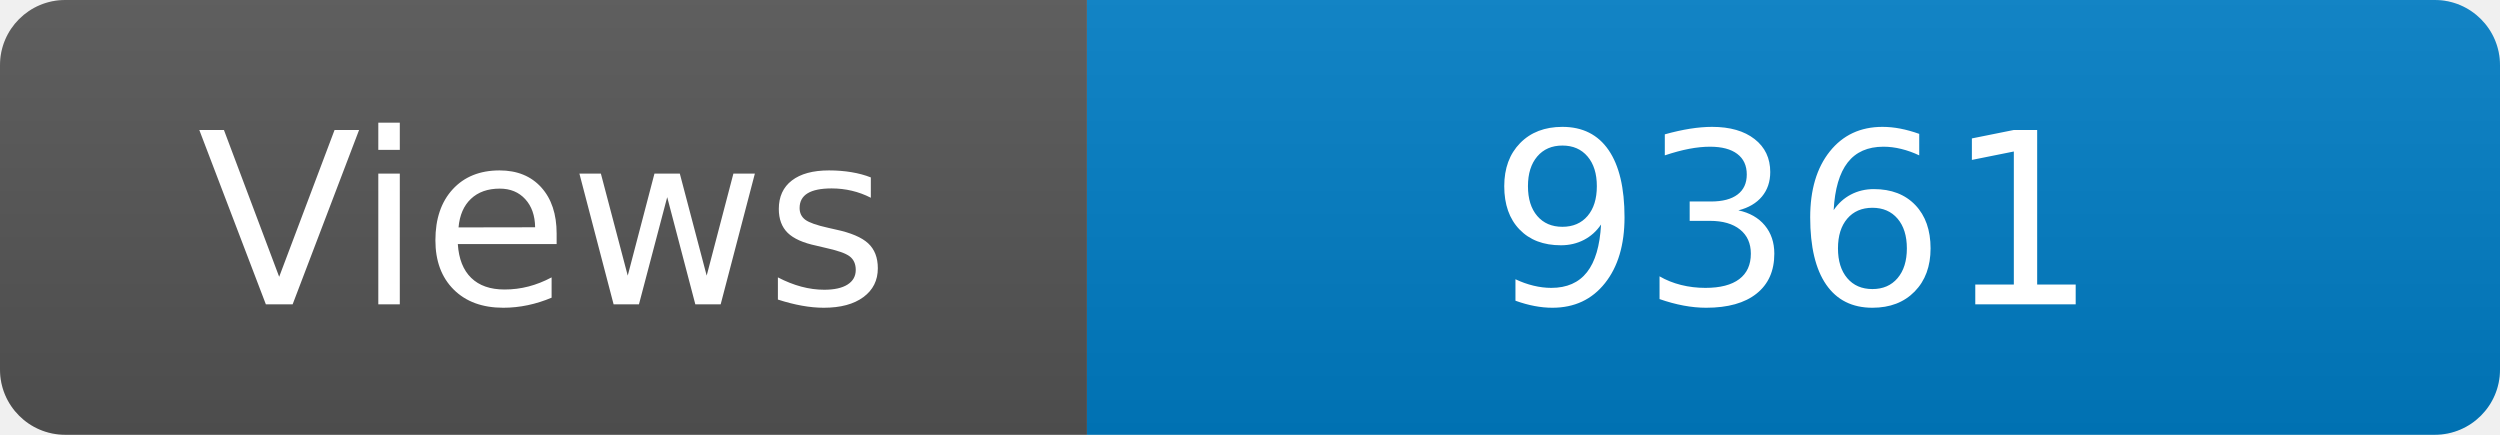
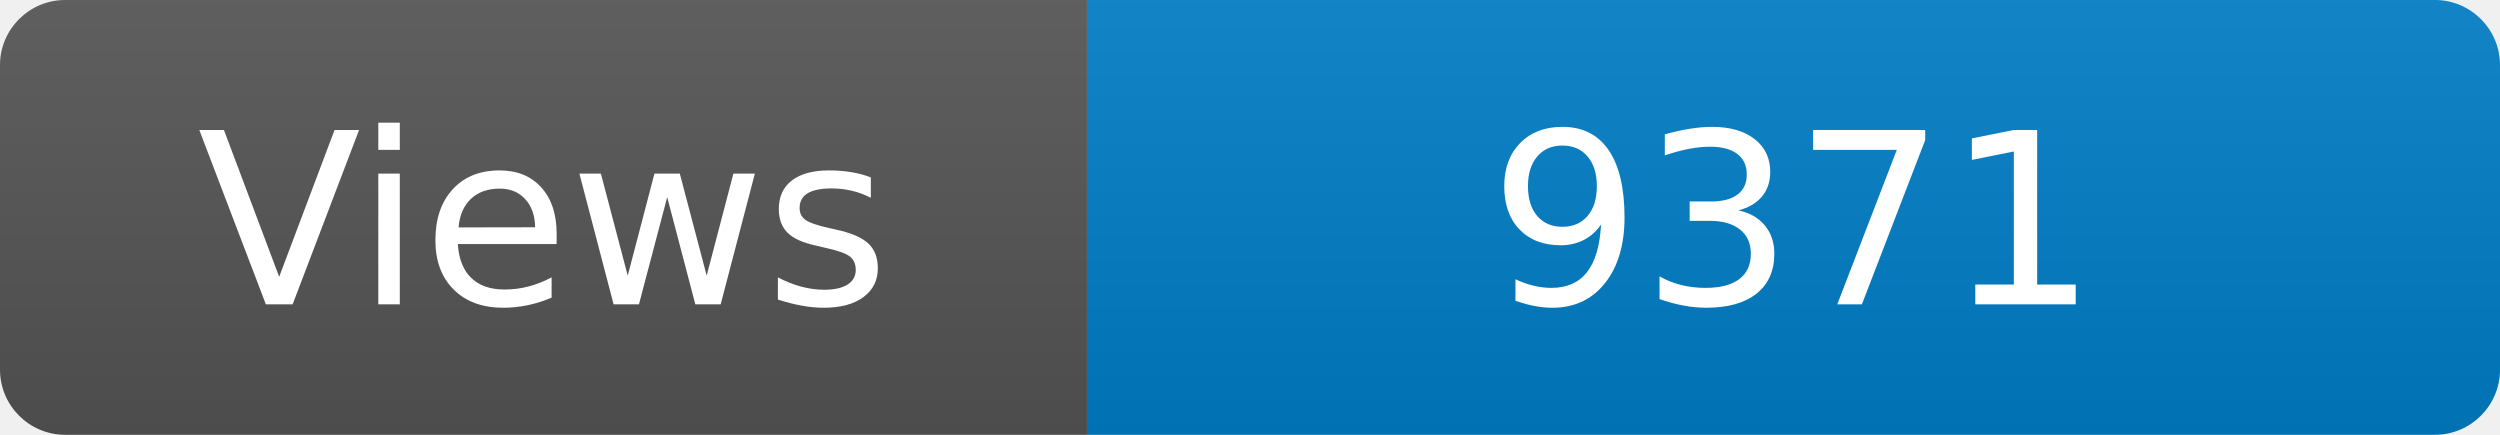
<svg xmlns="http://www.w3.org/2000/svg" width="115" height="20" role="img" aria-label="Maintained?: yes">
  <linearGradient id="s" x2="0" y2="100%">
    <stop offset="0" stop-color="#bbb" stop-opacity=".1" />
    <stop offset="1" stop-opacity=".1" />
  </linearGradient>
  <clipPath id="r">
    <rect width="115" height="20" rx="3" fill="#fff" />
  </clipPath>
  <g clip-path="url(#r)">
    <rect width="50" height="20" fill="#555" />
    <rect x="50" width="160" height="20" fill="#007ec6" />
    <rect width="115" height="20" fill="url(#s)" />
  </g>
  <g fill="#fff" text-anchor="middle" font-family="Verdana,Geneva,DejaVu Sans,sans-serif" font-size="110">
    <text x="250" y="140" transform="scale(.1)" fill="#fff">Views</text>
-     <text x="825" y="140" transform="scale(.1)" fill="#fff">9361</text>
+     <text x="825" y="140" transform="scale(.1)" fill="#fff">9371</text>
  </g>
</svg>
